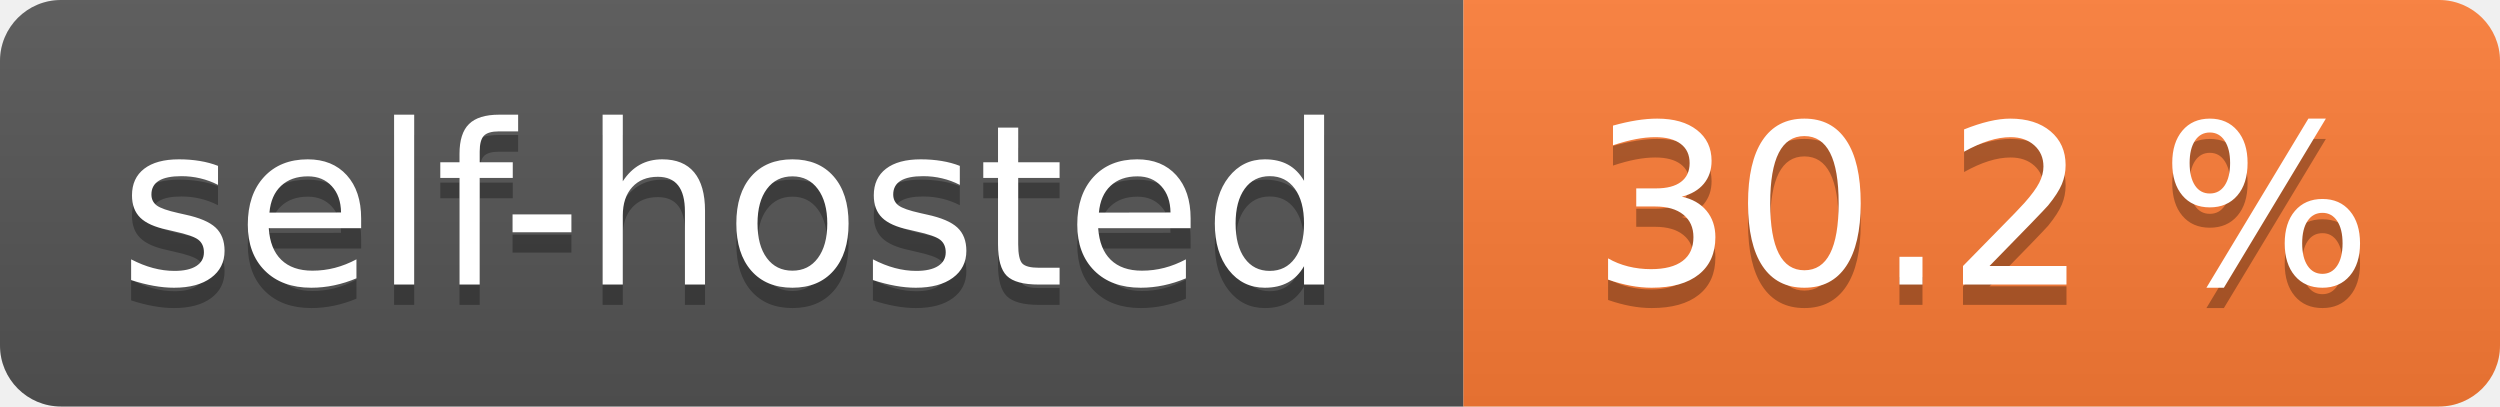
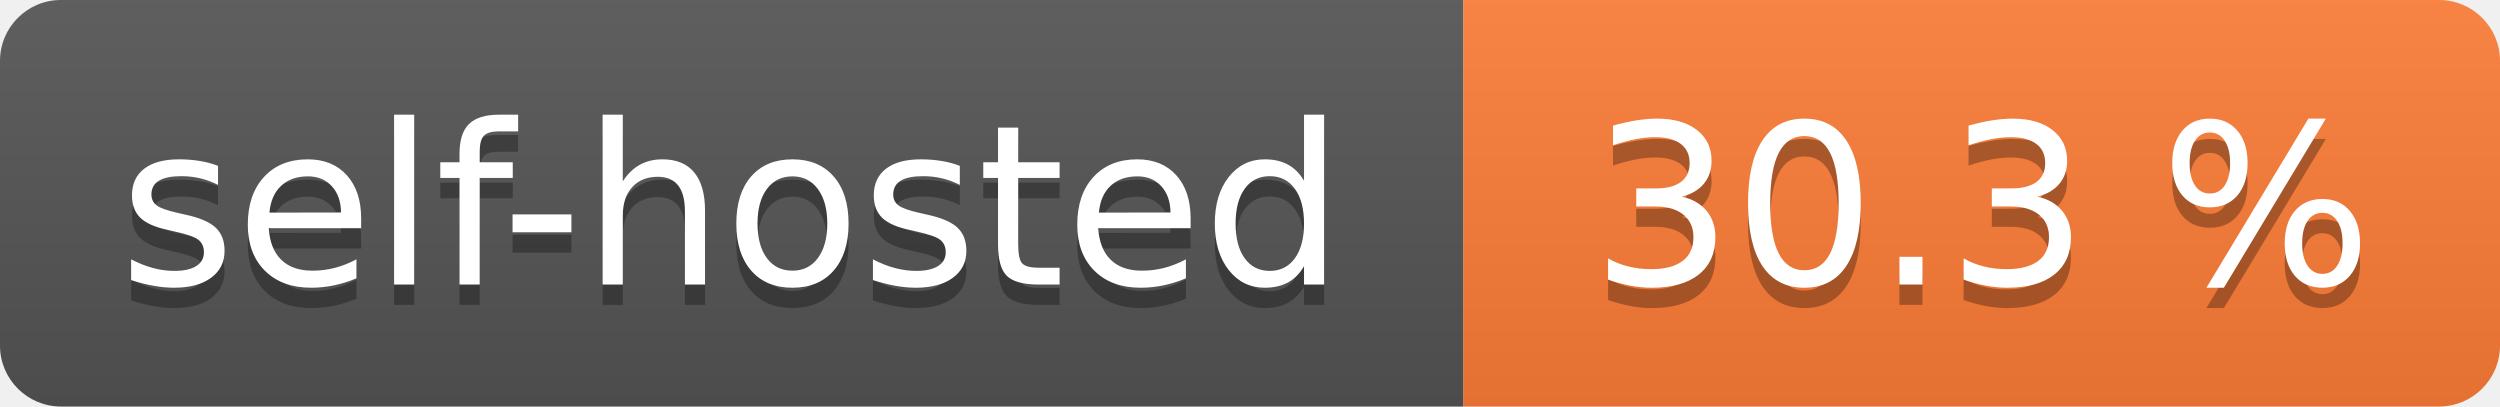
- <svg xmlns="http://www.w3.org/2000/svg" width="123" height="20" role="img" aria-label="self-hosted: 30.2 %">
+ <svg xmlns="http://www.w3.org/2000/svg" width="123" height="20" role="img" aria-label="self-hosted: 30.3 %">
  <linearGradient id="s" x2="0" y2="100%">
    <stop offset="0" stop-color="#bbb" stop-opacity=".1" />
    <stop offset="1" stop-opacity=".1" />
  </linearGradient>
  <clipPath id="r">
    <rect width="123" height="20" rx="3" fill="#fff" />
  </clipPath>
  <g clip-path="url(#r)">
    <rect width="72" height="20" fill="#555" />
    <rect x="72" width="51" height="20" fill="#fe7d37" />
    <rect width="123" height="20" fill="url(#s)" />
  </g>
  <g fill="#fff" text-anchor="middle" font-family="Verdana,Geneva,DejaVu Sans,sans-serif" text-rendering="geometricPrecision" font-size="110">
    <text aria-hidden="true" x="360.0" transform="scale(.1)" textLength="620" y="150" fill="#010101" fill-opacity=".3">self-hosted</text>
    <text x="360.0" transform="scale(.1)" textLength="620" y="140" fill="#fff">self-hosted</text>
-     <text aria-hidden="true" x="975.0" transform="scale(.1)" textLength="410" y="150" fill="#010101" fill-opacity=".3">30.2 %</text>
-     <text x="975.0" transform="scale(.1)" textLength="410" y="140" fill="#fff">30.2 %</text>
+     <text aria-hidden="true" x="975.0" transform="scale(.1)" textLength="410" y="150" fill="#010101" fill-opacity=".3">30.3 %</text>
+     <text x="975.0" transform="scale(.1)" textLength="410" y="140" fill="#fff">30.3 %</text>
  </g>
</svg>
